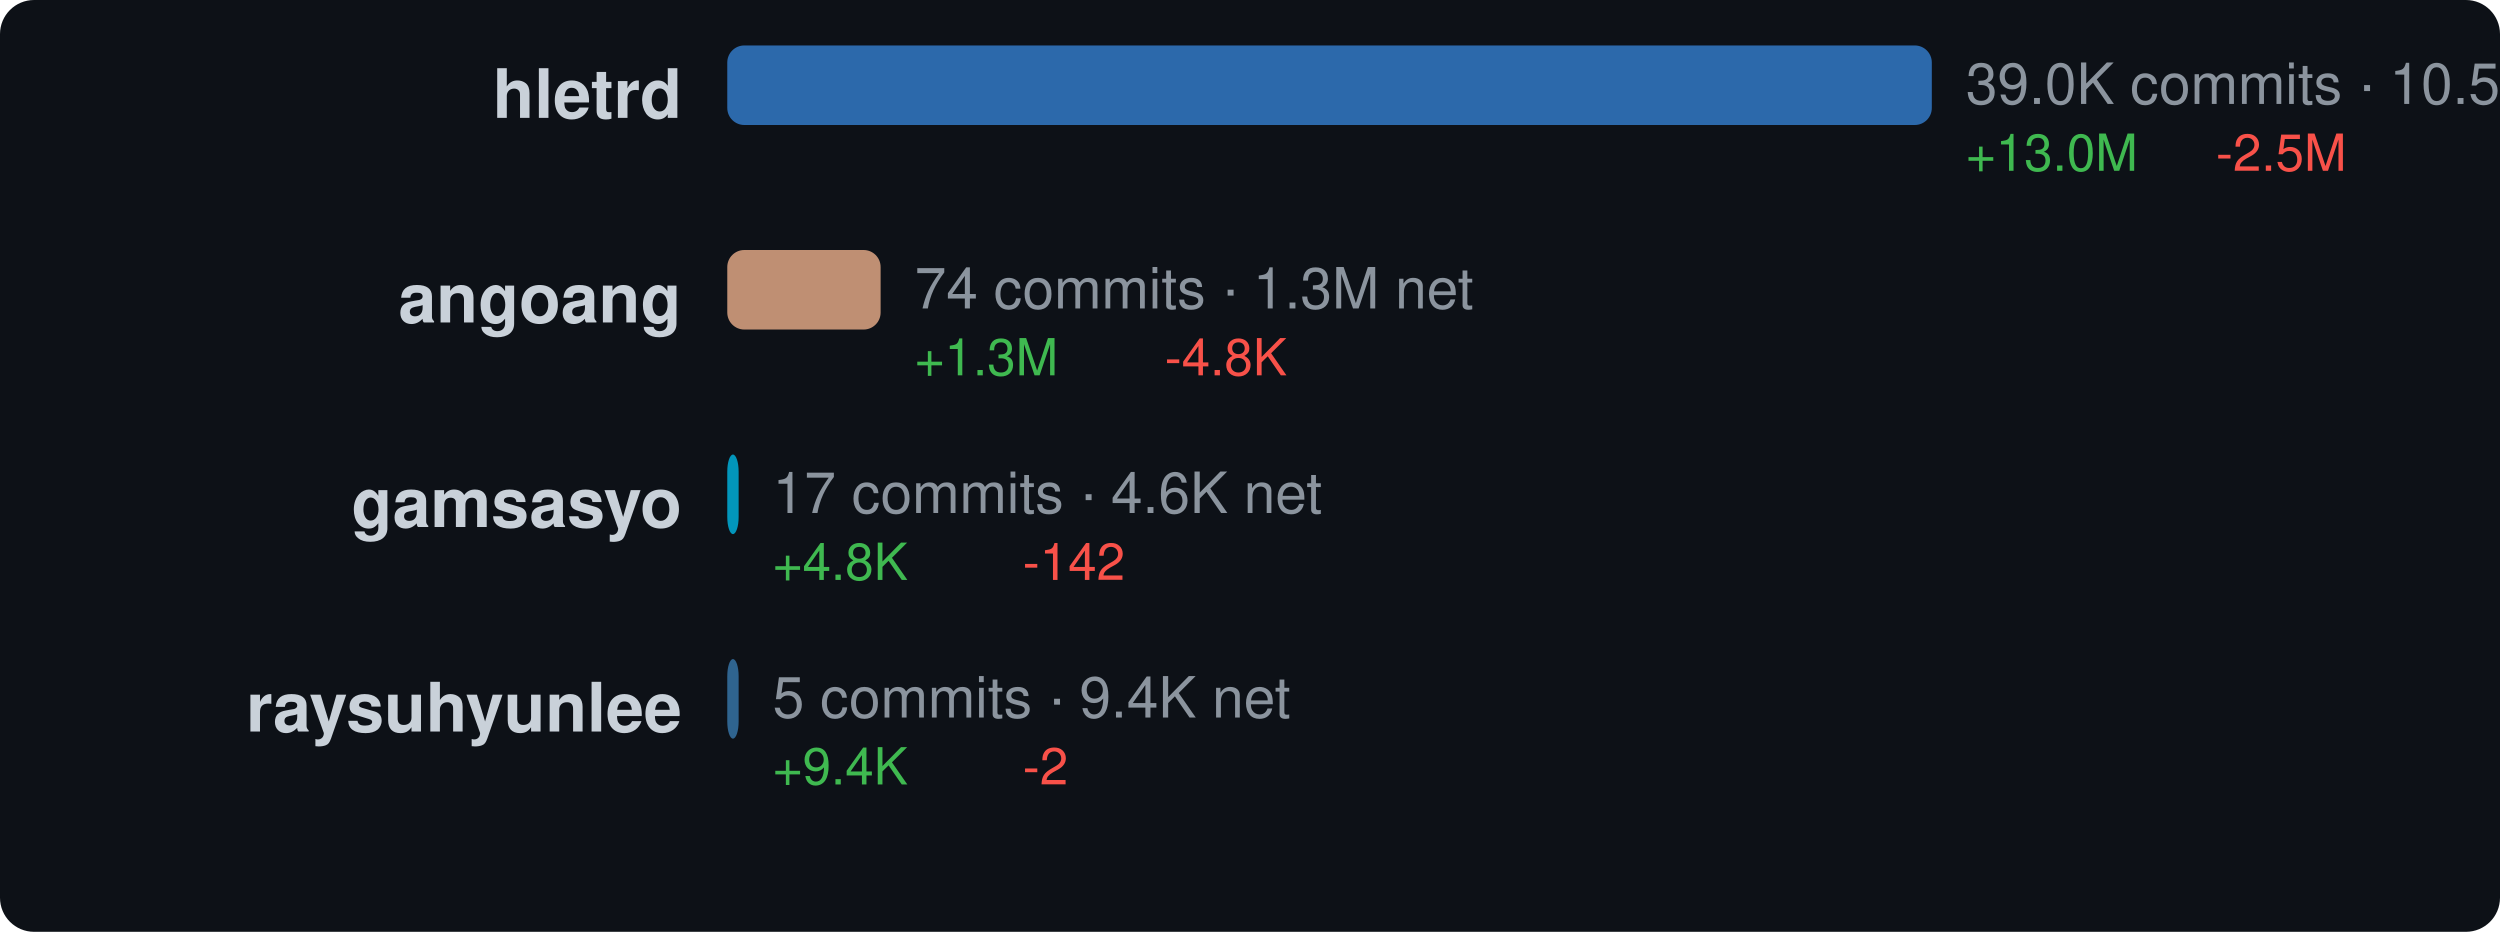
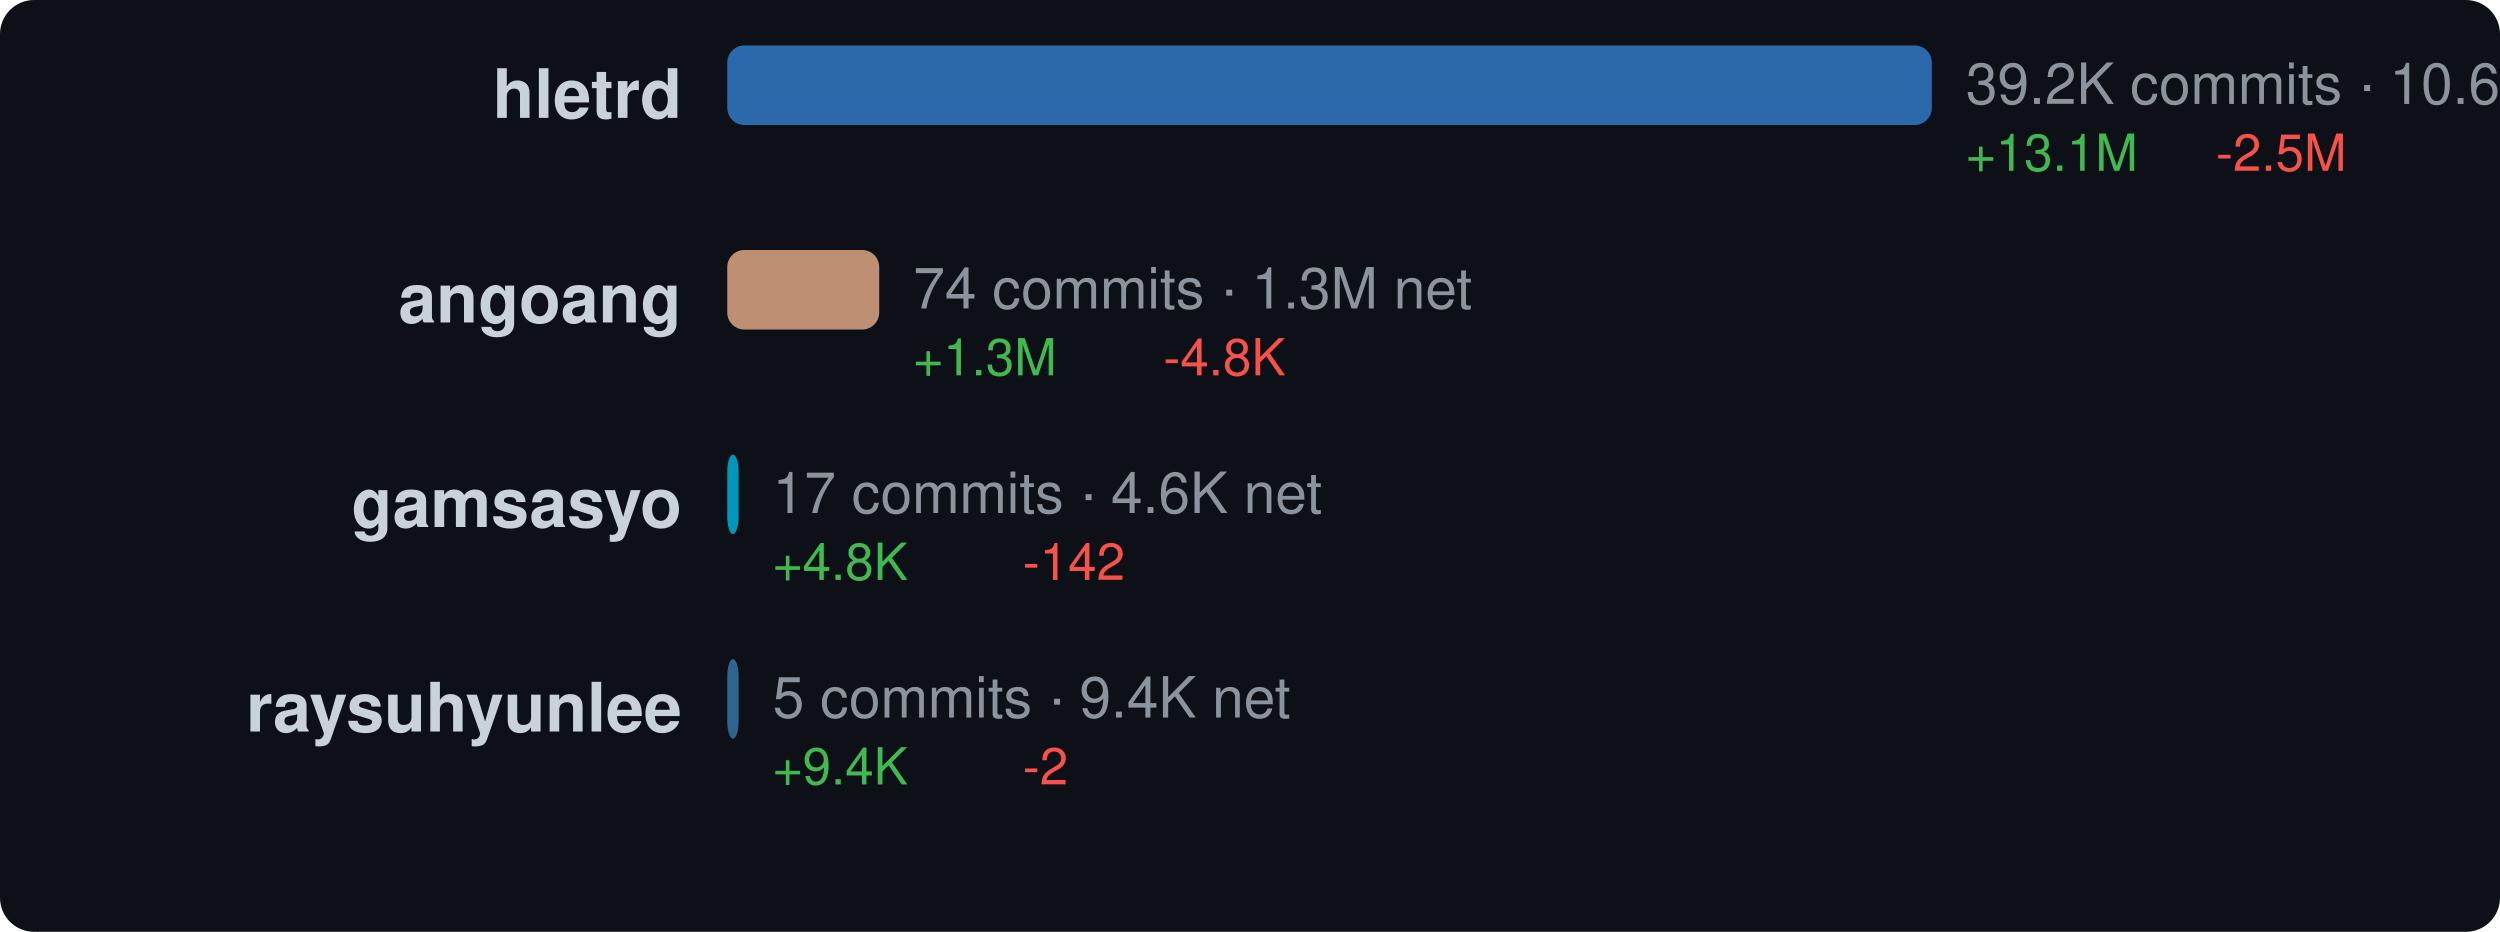
<svg xmlns="http://www.w3.org/2000/svg" width="440" height="164" viewBox="0 0 440 164">
  <style>text { dominant-baseline: central; }</style>
  <rect width="100%" height="100%" rx="6" fill="#0d1117" />
  <text x="120" y="18" text-anchor="end" fill="#c9d1d9" font-size="12" font-family="Segoe UI,Helvetica,Arial,sans-serif" font-weight="600">hletrd</text>
  <rect x="128" y="8" width="212" height="14" rx="3" fill="#3178c6" opacity="0.85" />
-   <text x="346" y="16" fill="#8b949e" font-size="10" font-family="Segoe UI,Helvetica,Arial,sans-serif">39.0K commits · 10.5M net</text>
-   <text x="346" y="28" fill="#3fb950" font-size="9" font-family="Segoe UI,Helvetica,Arial,sans-serif">+13.0M</text>
+   <text x="346" y="16" fill="#8b949e" font-size="10" font-family="Segoe UI,Helvetica,Arial,sans-serif">39.2K commits · 10.6M net</text>
+   <text x="346" y="28" fill="#3fb950" font-size="9" font-family="Segoe UI,Helvetica,Arial,sans-serif">+13.1M</text>
  <text x="390" y="28" fill="#f85149" font-size="9" font-family="Segoe UI,Helvetica,Arial,sans-serif">-2.5M</text>
  <text x="120" y="54" text-anchor="end" fill="#c9d1d9" font-size="12" font-family="Segoe UI,Helvetica,Arial,sans-serif" font-weight="600">angoang</text>
-   <rect x="128" y="44" width="26.99" height="14" rx="3" fill="#dea584" opacity="0.85" />
-   <text x="160.99" y="52" fill="#8b949e" font-size="10" font-family="Segoe UI,Helvetica,Arial,sans-serif">74 commits · 1.3M net</text>
-   <text x="160.99" y="64" fill="#3fb950" font-size="9" font-family="Segoe UI,Helvetica,Arial,sans-serif">+1.3M</text>
-   <text x="204.99" y="64" fill="#f85149" font-size="9" font-family="Segoe UI,Helvetica,Arial,sans-serif">-4.8K</text>
+   <rect x="128" y="44" width="26.741" height="14" rx="3" fill="#dea584" opacity="0.85" />
+   <text x="160.741" y="52" fill="#8b949e" font-size="10" font-family="Segoe UI,Helvetica,Arial,sans-serif">74 commits · 1.3M net</text>
+   <text x="160.741" y="64" fill="#3fb950" font-size="9" font-family="Segoe UI,Helvetica,Arial,sans-serif">+1.3M</text>
+   <text x="204.741" y="64" fill="#f85149" font-size="9" font-family="Segoe UI,Helvetica,Arial,sans-serif">-4.8K</text>
  <text x="120" y="90" text-anchor="end" fill="#c9d1d9" font-size="12" font-family="Segoe UI,Helvetica,Arial,sans-serif" font-weight="600">gamsasyo</text>
  <rect x="128" y="80" width="2" height="14" rx="3" fill="#00add8" opacity="0.85" />
  <text x="136" y="88" fill="#8b949e" font-size="10" font-family="Segoe UI,Helvetica,Arial,sans-serif">17 commits · 4.6K net</text>
  <text x="136" y="100" fill="#3fb950" font-size="9" font-family="Segoe UI,Helvetica,Arial,sans-serif">+4.8K</text>
  <text x="180" y="100" fill="#f85149" font-size="9" font-family="Segoe UI,Helvetica,Arial,sans-serif">-142</text>
  <text x="120" y="126" text-anchor="end" fill="#c9d1d9" font-size="12" font-family="Segoe UI,Helvetica,Arial,sans-serif" font-weight="600">raysuhyunlee</text>
  <rect x="128" y="116" width="2" height="14" rx="3" fill="#3572a5" opacity="0.85" />
  <text x="136" y="124" fill="#8b949e" font-size="10" font-family="Segoe UI,Helvetica,Arial,sans-serif">5 commits · 9.4K net</text>
  <text x="136" y="136" fill="#3fb950" font-size="9" font-family="Segoe UI,Helvetica,Arial,sans-serif">+9.4K</text>
  <text x="180" y="136" fill="#f85149" font-size="9" font-family="Segoe UI,Helvetica,Arial,sans-serif">-2</text>
</svg>
